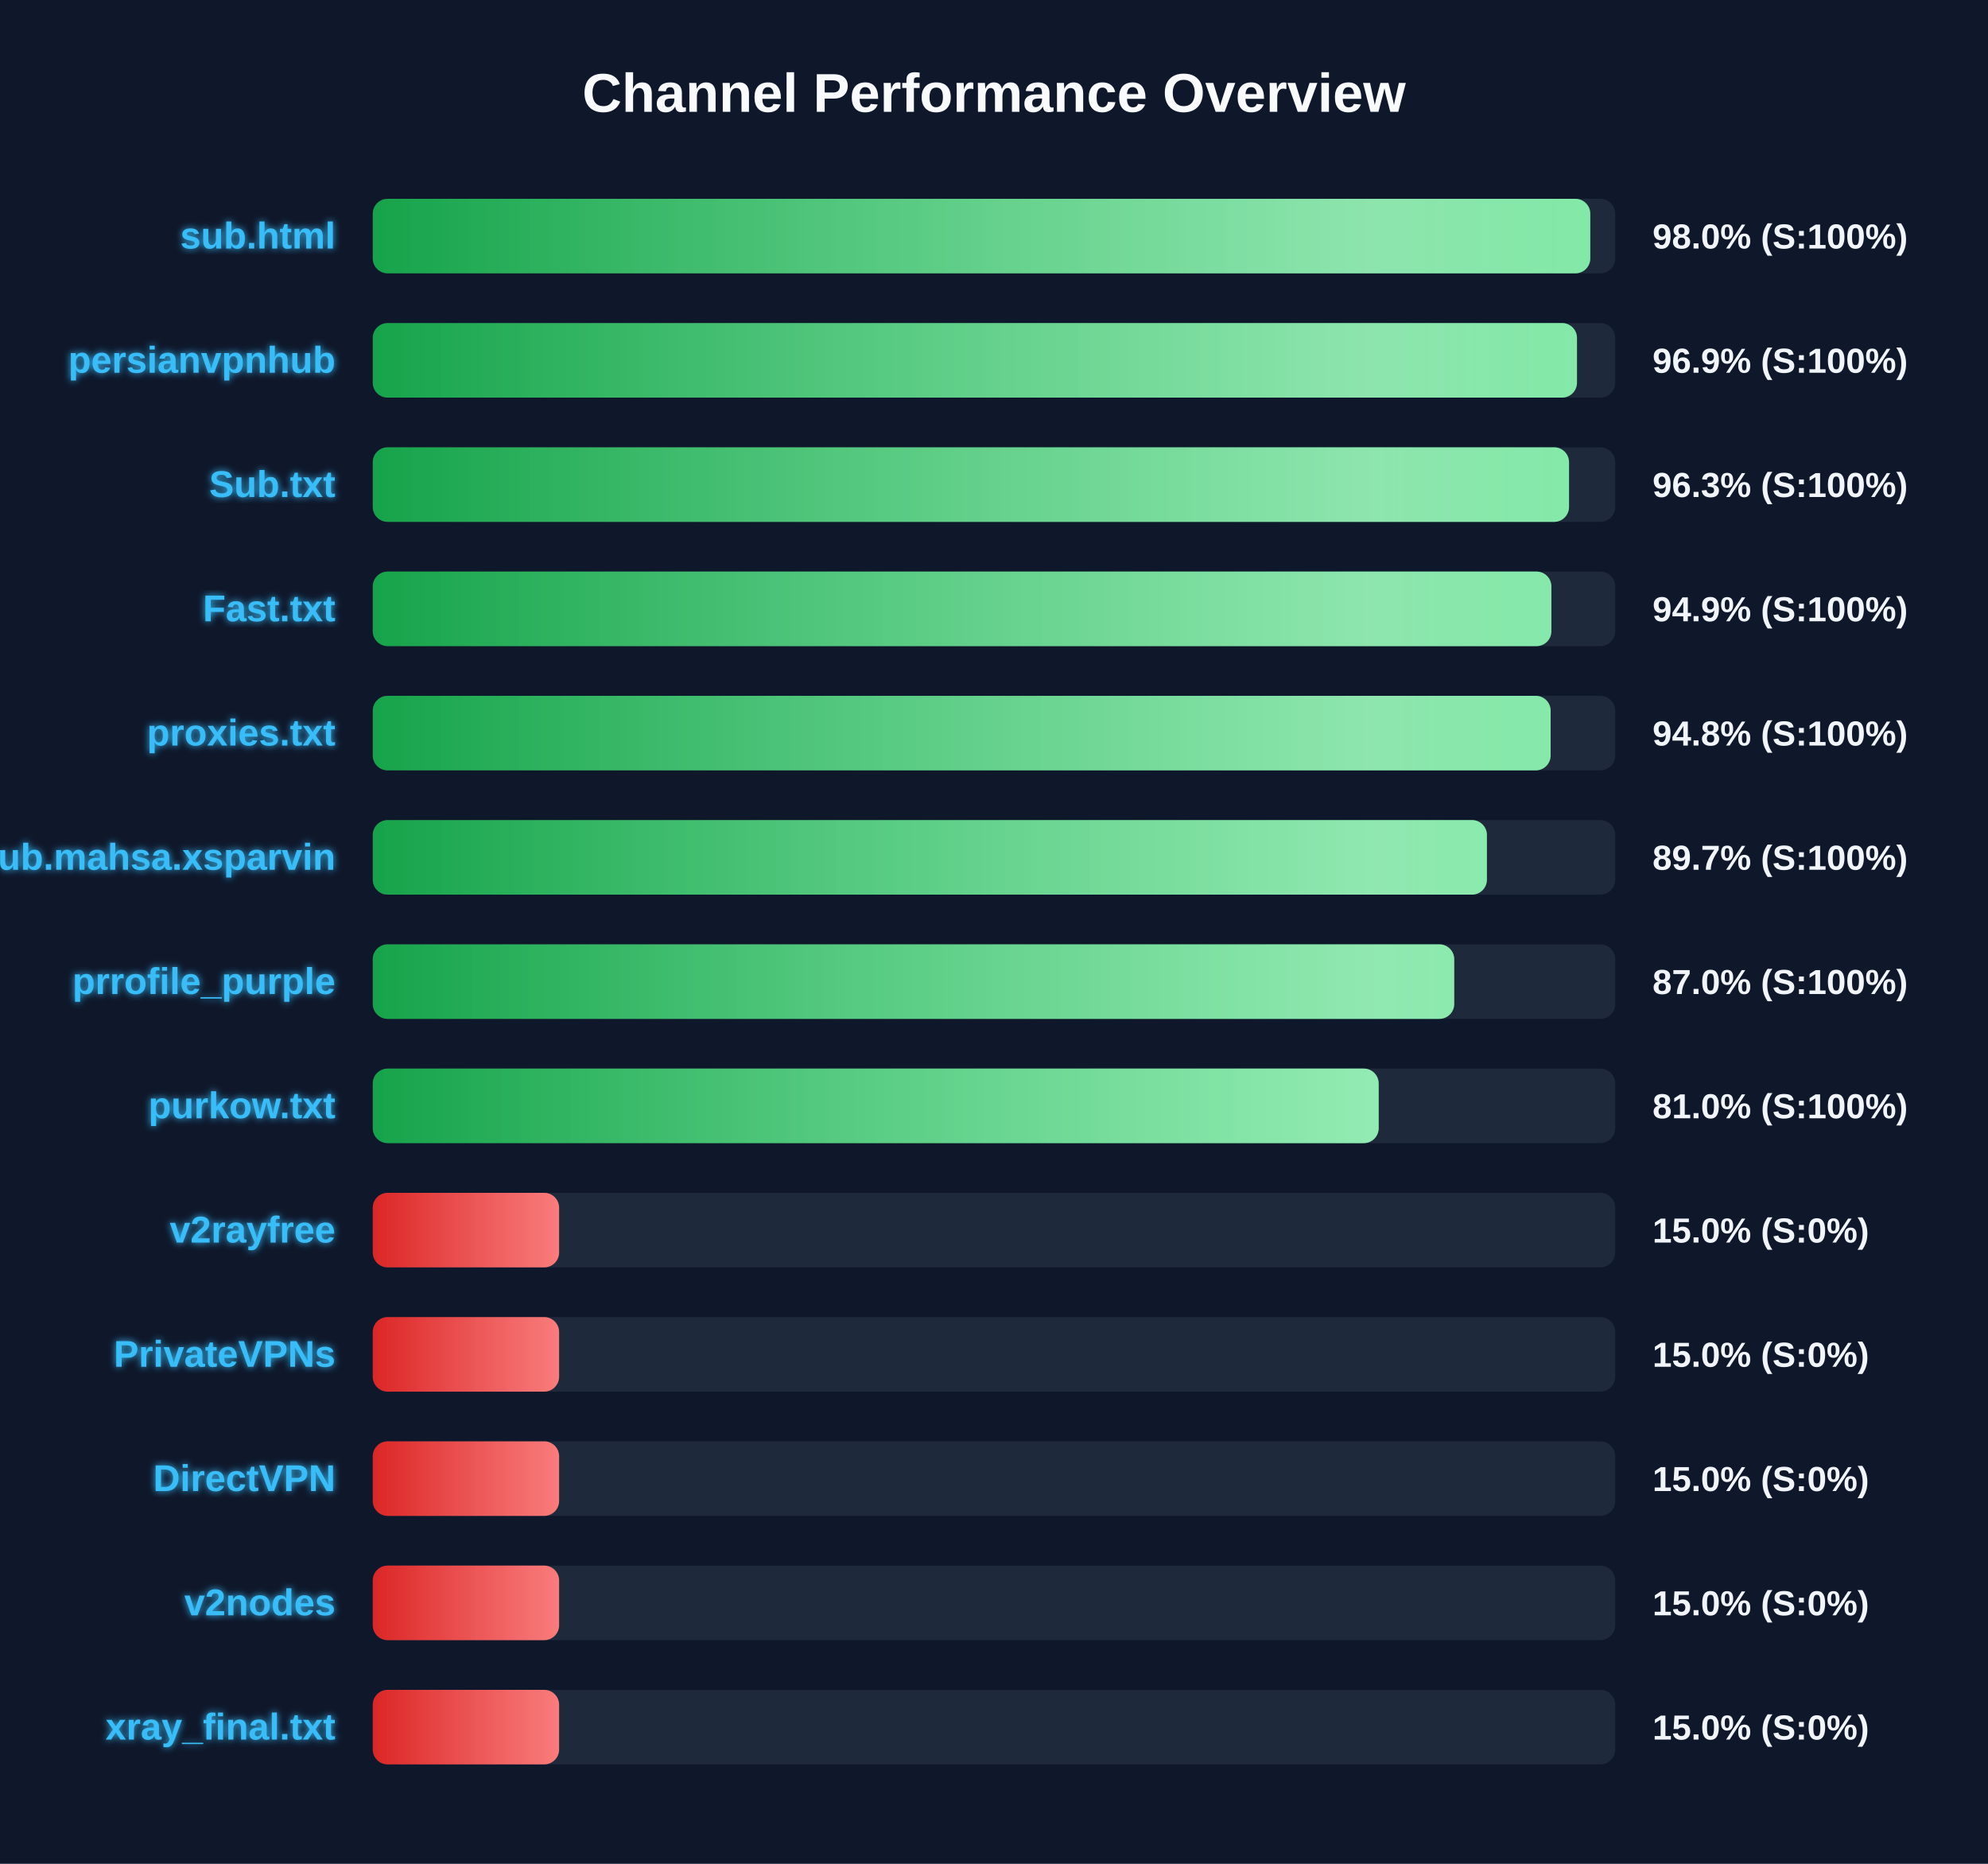
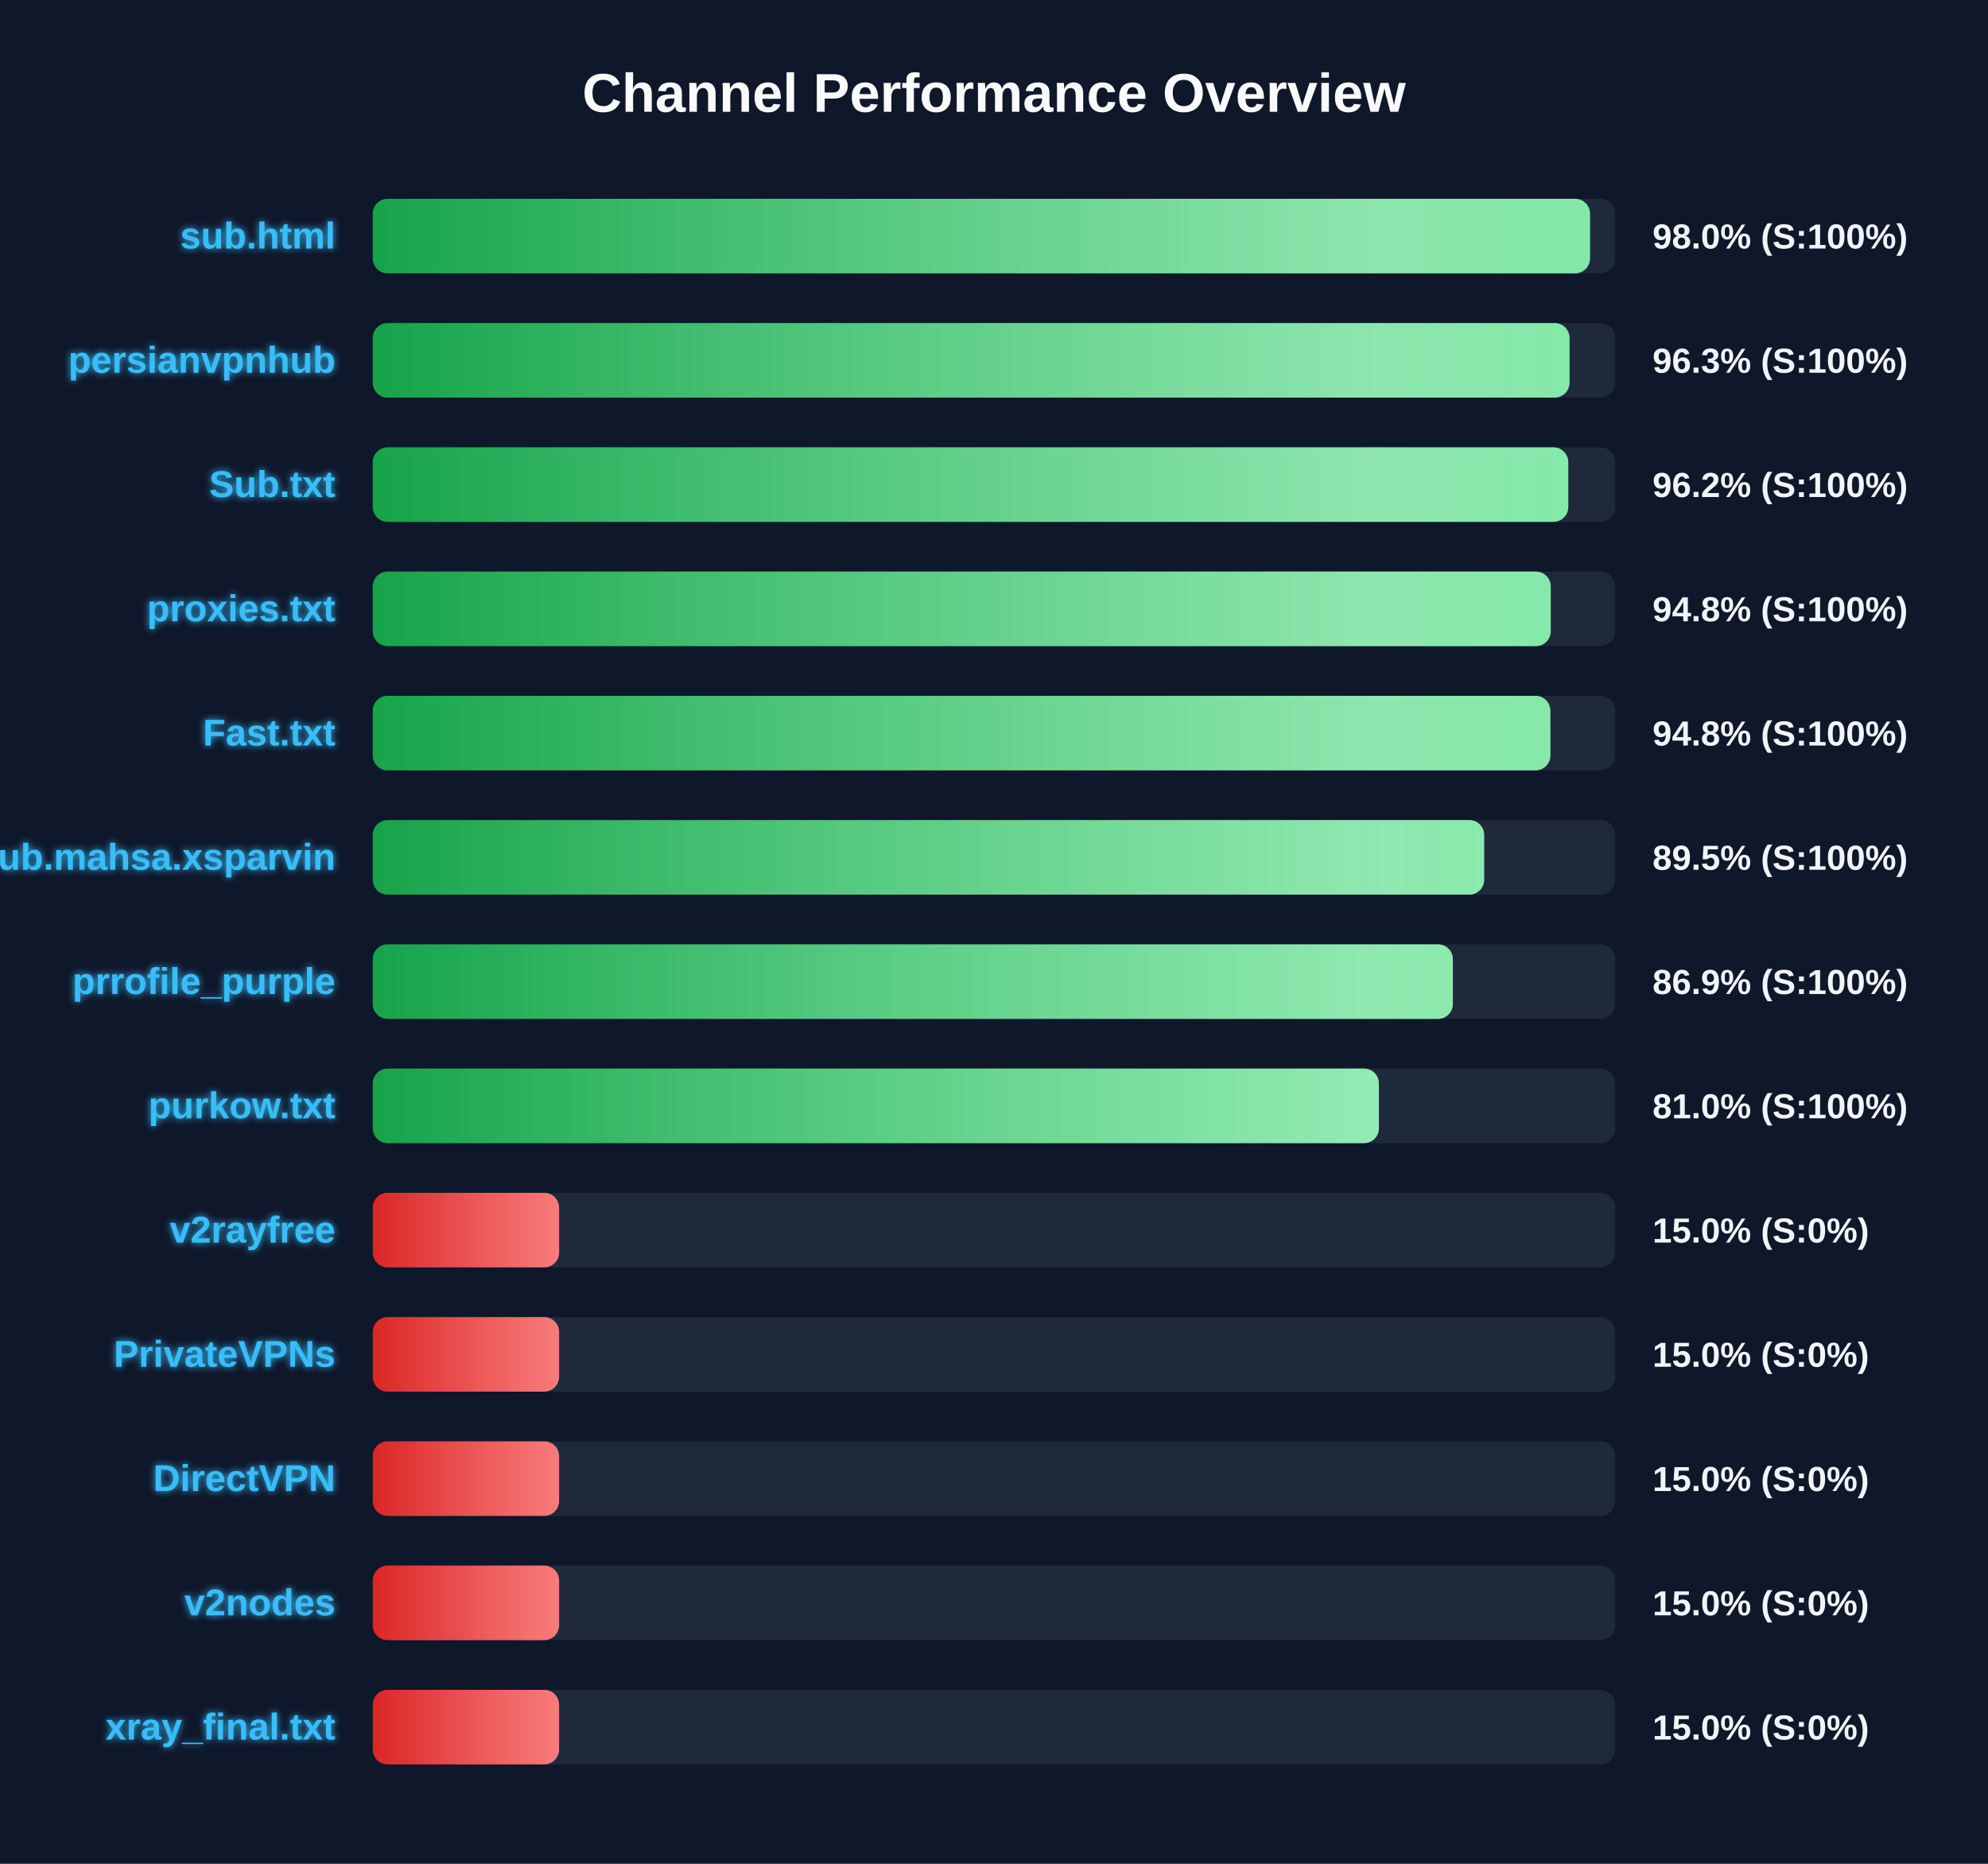
<svg xmlns="http://www.w3.org/2000/svg" width="800" height="750" version="1.1">
  <defs>
    <linearGradient id="grad-green" x1="0%" y1="0%" x2="100%" y2="0%">
      <stop offset="0%" stop-color="#16a34a" />
      <stop offset="100%" stop-color="#4ade80" />
    </linearGradient>
    <linearGradient id="grad-yellow" x1="0%" y1="0%" x2="100%" y2="0%">
      <stop offset="0%" stop-color="#ca8a04" />
      <stop offset="100%" stop-color="#fde047" />
    </linearGradient>
    <linearGradient id="grad-red" x1="0%" y1="0%" x2="100%" y2="0%">
      <stop offset="0%" stop-color="#dc2626" />
      <stop offset="100%" stop-color="#f87171" />
    </linearGradient>
    <linearGradient id="shimmer" x1="0%" y1="0%" x2="100%" y2="0%">
      <stop offset="0%" stop-color="rgba(255,255,255,0)" />
      <stop offset="50%" stop-color="rgba(255,255,255,0.4)" />
      <stop offset="100%" stop-color="rgba(255,255,255,0)" />
    </linearGradient>
    <filter id="glow" x="-20%" y="-20%" width="140%" height="140%">
      <feGaussianBlur stdDeviation="1.5" result="blur" />
      <feComposite in="SourceGraphic" in2="blur" operator="over" />
    </filter>
  </defs>
  <style>
        .bg-rect { fill: #0f172a; }
        .title { font: bold 22px 'Segoe UI', Arial, sans-serif; fill: #f8fafc; }
        .row { font: bold 15px 'Segoe UI', Arial, sans-serif; fill: #38bdf8; filter: url(#glow); }
        .score { font: bold 14px 'Segoe UI', Arial, sans-serif; fill: #f1f5f9; }
        @keyframes shimmer-anim {
            0% { transform: translateX(-100%); }
            100% { transform: translateX(200%); }
        }
        .shimmer-rect {
            animation: shimmer-anim 2.5s infinite linear;
        }
    </style>
  <rect width="100%" height="100%" class="bg-rect" />
  <text x="400" y="45" text-anchor="middle" class="title">Channel Performance Overview</text>
  <rect x="150" y="80" width="500" height="30" fill="#1e293b" rx="6" />
  <clipPath id="clip-0">
-     <rect x="150" y="80" width="489.95" height="30" rx="6" />
+     <rect x="150" y="80" width="489.85" height="30" rx="6" />
  </clipPath>
-   <rect x="150" y="80" width="489.95" height="30" fill="url(#grad-green)" rx="6" />
+   <rect x="150" y="80" width="489.85" height="30" fill="url(#grad-green)" rx="6" />
  <g clip-path="url(#clip-0)">
    <rect x="150" y="80" width="100%" height="30" fill="url(#shimmer)" class="shimmer-rect" />
  </g>
  <text x="135" y="100" text-anchor="end" class="row">sub.html</text>
  <text x="665" y="100" text-anchor="start" class="score">98.0% (S:100%)</text>
  <rect x="150" y="130" width="500" height="30" fill="#1e293b" rx="6" />
  <clipPath id="clip-1">
-     <rect x="150" y="130" width="484.6" height="30" rx="6" />
+     <rect x="150" y="130" width="481.6" height="30" rx="6" />
  </clipPath>
-   <rect x="150" y="130" width="484.6" height="30" fill="url(#grad-green)" rx="6" />
+   <rect x="150" y="130" width="481.6" height="30" fill="url(#grad-green)" rx="6" />
  <g clip-path="url(#clip-1)">
    <rect x="150" y="130" width="100%" height="30" fill="url(#shimmer)" class="shimmer-rect" />
  </g>
  <text x="135" y="150" text-anchor="end" class="row">persianvpnhub</text>
-   <text x="665" y="150" text-anchor="start" class="score">96.9% (S:100%)</text>
+   <text x="665" y="150" text-anchor="start" class="score">96.3% (S:100%)</text>
  <rect x="150" y="180" width="500" height="30" fill="#1e293b" rx="6" />
  <clipPath id="clip-2">
-     <rect x="150" y="180" width="481.4" height="30" rx="6" />
+     <rect x="150" y="180" width="481.1" height="30" rx="6" />
  </clipPath>
-   <rect x="150" y="180" width="481.4" height="30" fill="url(#grad-green)" rx="6" />
+   <rect x="150" y="180" width="481.1" height="30" fill="url(#grad-green)" rx="6" />
  <g clip-path="url(#clip-2)">
    <rect x="150" y="180" width="100%" height="30" fill="url(#shimmer)" class="shimmer-rect" />
  </g>
  <text x="135" y="200" text-anchor="end" class="row">Sub.txt</text>
-   <text x="665" y="200" text-anchor="start" class="score">96.3% (S:100%)</text>
+   <text x="665" y="200" text-anchor="start" class="score">96.2% (S:100%)</text>
  <rect x="150" y="230" width="500" height="30" fill="#1e293b" rx="6" />
  <clipPath id="clip-3">
-     <rect x="150" y="230" width="474.3" height="30" rx="6" />
+     <rect x="150" y="230" width="474.05" height="30" rx="6" />
  </clipPath>
-   <rect x="150" y="230" width="474.3" height="30" fill="url(#grad-green)" rx="6" />
+   <rect x="150" y="230" width="474.05" height="30" fill="url(#grad-green)" rx="6" />
  <g clip-path="url(#clip-3)">
    <rect x="150" y="230" width="100%" height="30" fill="url(#shimmer)" class="shimmer-rect" />
  </g>
-   <text x="135" y="250" text-anchor="end" class="row">Fast.txt</text>
-   <text x="665" y="250" text-anchor="start" class="score">94.9% (S:100%)</text>
+   <text x="135" y="250" text-anchor="end" class="row">proxies.txt</text>
+   <text x="665" y="250" text-anchor="start" class="score">94.8% (S:100%)</text>
  <rect x="150" y="280" width="500" height="30" fill="#1e293b" rx="6" />
  <clipPath id="clip-4">
-     <rect x="150" y="280" width="474.0" height="30" rx="6" />
+     <rect x="150" y="280" width="473.9" height="30" rx="6" />
  </clipPath>
-   <rect x="150" y="280" width="474.0" height="30" fill="url(#grad-green)" rx="6" />
+   <rect x="150" y="280" width="473.9" height="30" fill="url(#grad-green)" rx="6" />
  <g clip-path="url(#clip-4)">
    <rect x="150" y="280" width="100%" height="30" fill="url(#shimmer)" class="shimmer-rect" />
  </g>
-   <text x="135" y="300" text-anchor="end" class="row">proxies.txt</text>
+   <text x="135" y="300" text-anchor="end" class="row">Fast.txt</text>
  <text x="665" y="300" text-anchor="start" class="score">94.8% (S:100%)</text>
  <rect x="150" y="330" width="500" height="30" fill="#1e293b" rx="6" />
  <clipPath id="clip-5">
-     <rect x="150" y="330" width="448.35" height="30" rx="6" />
+     <rect x="150" y="330" width="447.25" height="30" rx="6" />
  </clipPath>
-   <rect x="150" y="330" width="448.35" height="30" fill="url(#grad-green)" rx="6" />
+   <rect x="150" y="330" width="447.25" height="30" fill="url(#grad-green)" rx="6" />
  <g clip-path="url(#clip-5)">
    <rect x="150" y="330" width="100%" height="30" fill="url(#shimmer)" class="shimmer-rect" />
  </g>
  <text x="135" y="350" text-anchor="end" class="row">Sub.mahsa.xsparvin</text>
-   <text x="665" y="350" text-anchor="start" class="score">89.7% (S:100%)</text>
+   <text x="665" y="350" text-anchor="start" class="score">89.5% (S:100%)</text>
  <rect x="150" y="380" width="500" height="30" fill="#1e293b" rx="6" />
  <clipPath id="clip-6">
-     <rect x="150" y="380" width="435.2" height="30" rx="6" />
+     <rect x="150" y="380" width="434.65" height="30" rx="6" />
  </clipPath>
-   <rect x="150" y="380" width="435.2" height="30" fill="url(#grad-green)" rx="6" />
+   <rect x="150" y="380" width="434.65" height="30" fill="url(#grad-green)" rx="6" />
  <g clip-path="url(#clip-6)">
    <rect x="150" y="380" width="100%" height="30" fill="url(#shimmer)" class="shimmer-rect" />
  </g>
  <text x="135" y="400" text-anchor="end" class="row">prrofile_purple</text>
-   <text x="665" y="400" text-anchor="start" class="score">87.0% (S:100%)</text>
+   <text x="665" y="400" text-anchor="start" class="score">86.9% (S:100%)</text>
  <rect x="150" y="430" width="500" height="30" fill="#1e293b" rx="6" />
  <clipPath id="clip-7">
-     <rect x="150" y="430" width="404.8" height="30" rx="6" />
+     <rect x="150" y="430" width="404.9" height="30" rx="6" />
  </clipPath>
-   <rect x="150" y="430" width="404.8" height="30" fill="url(#grad-green)" rx="6" />
+   <rect x="150" y="430" width="404.9" height="30" fill="url(#grad-green)" rx="6" />
  <g clip-path="url(#clip-7)">
    <rect x="150" y="430" width="100%" height="30" fill="url(#shimmer)" class="shimmer-rect" />
  </g>
  <text x="135" y="450" text-anchor="end" class="row">purkow.txt</text>
  <text x="665" y="450" text-anchor="start" class="score">81.0% (S:100%)</text>
  <rect x="150" y="480" width="500" height="30" fill="#1e293b" rx="6" />
  <clipPath id="clip-8">
    <rect x="150" y="480" width="75.0" height="30" rx="6" />
  </clipPath>
  <rect x="150" y="480" width="75.0" height="30" fill="url(#grad-red)" rx="6" />
  <g clip-path="url(#clip-8)">
    <rect x="150" y="480" width="100%" height="30" fill="url(#shimmer)" class="shimmer-rect" />
  </g>
  <text x="135" y="500" text-anchor="end" class="row">v2rayfree</text>
  <text x="665" y="500" text-anchor="start" class="score">15.0% (S:0%)</text>
  <rect x="150" y="530" width="500" height="30" fill="#1e293b" rx="6" />
  <clipPath id="clip-9">
    <rect x="150" y="530" width="75.0" height="30" rx="6" />
  </clipPath>
  <rect x="150" y="530" width="75.0" height="30" fill="url(#grad-red)" rx="6" />
  <g clip-path="url(#clip-9)">
    <rect x="150" y="530" width="100%" height="30" fill="url(#shimmer)" class="shimmer-rect" />
  </g>
  <text x="135" y="550" text-anchor="end" class="row">PrivateVPNs</text>
  <text x="665" y="550" text-anchor="start" class="score">15.0% (S:0%)</text>
  <rect x="150" y="580" width="500" height="30" fill="#1e293b" rx="6" />
  <clipPath id="clip-10">
    <rect x="150" y="580" width="75.0" height="30" rx="6" />
  </clipPath>
  <rect x="150" y="580" width="75.0" height="30" fill="url(#grad-red)" rx="6" />
  <g clip-path="url(#clip-10)">
    <rect x="150" y="580" width="100%" height="30" fill="url(#shimmer)" class="shimmer-rect" />
  </g>
  <text x="135" y="600" text-anchor="end" class="row">DirectVPN</text>
  <text x="665" y="600" text-anchor="start" class="score">15.0% (S:0%)</text>
  <rect x="150" y="630" width="500" height="30" fill="#1e293b" rx="6" />
  <clipPath id="clip-11">
    <rect x="150" y="630" width="75.0" height="30" rx="6" />
  </clipPath>
  <rect x="150" y="630" width="75.0" height="30" fill="url(#grad-red)" rx="6" />
  <g clip-path="url(#clip-11)">
    <rect x="150" y="630" width="100%" height="30" fill="url(#shimmer)" class="shimmer-rect" />
  </g>
  <text x="135" y="650" text-anchor="end" class="row">v2nodes</text>
  <text x="665" y="650" text-anchor="start" class="score">15.0% (S:0%)</text>
  <rect x="150" y="680" width="500" height="30" fill="#1e293b" rx="6" />
  <clipPath id="clip-12">
    <rect x="150" y="680" width="75.0" height="30" rx="6" />
  </clipPath>
  <rect x="150" y="680" width="75.0" height="30" fill="url(#grad-red)" rx="6" />
  <g clip-path="url(#clip-12)">
    <rect x="150" y="680" width="100%" height="30" fill="url(#shimmer)" class="shimmer-rect" />
  </g>
  <text x="135" y="700" text-anchor="end" class="row">xray_final.txt</text>
  <text x="665" y="700" text-anchor="start" class="score">15.0% (S:0%)</text>
</svg>
